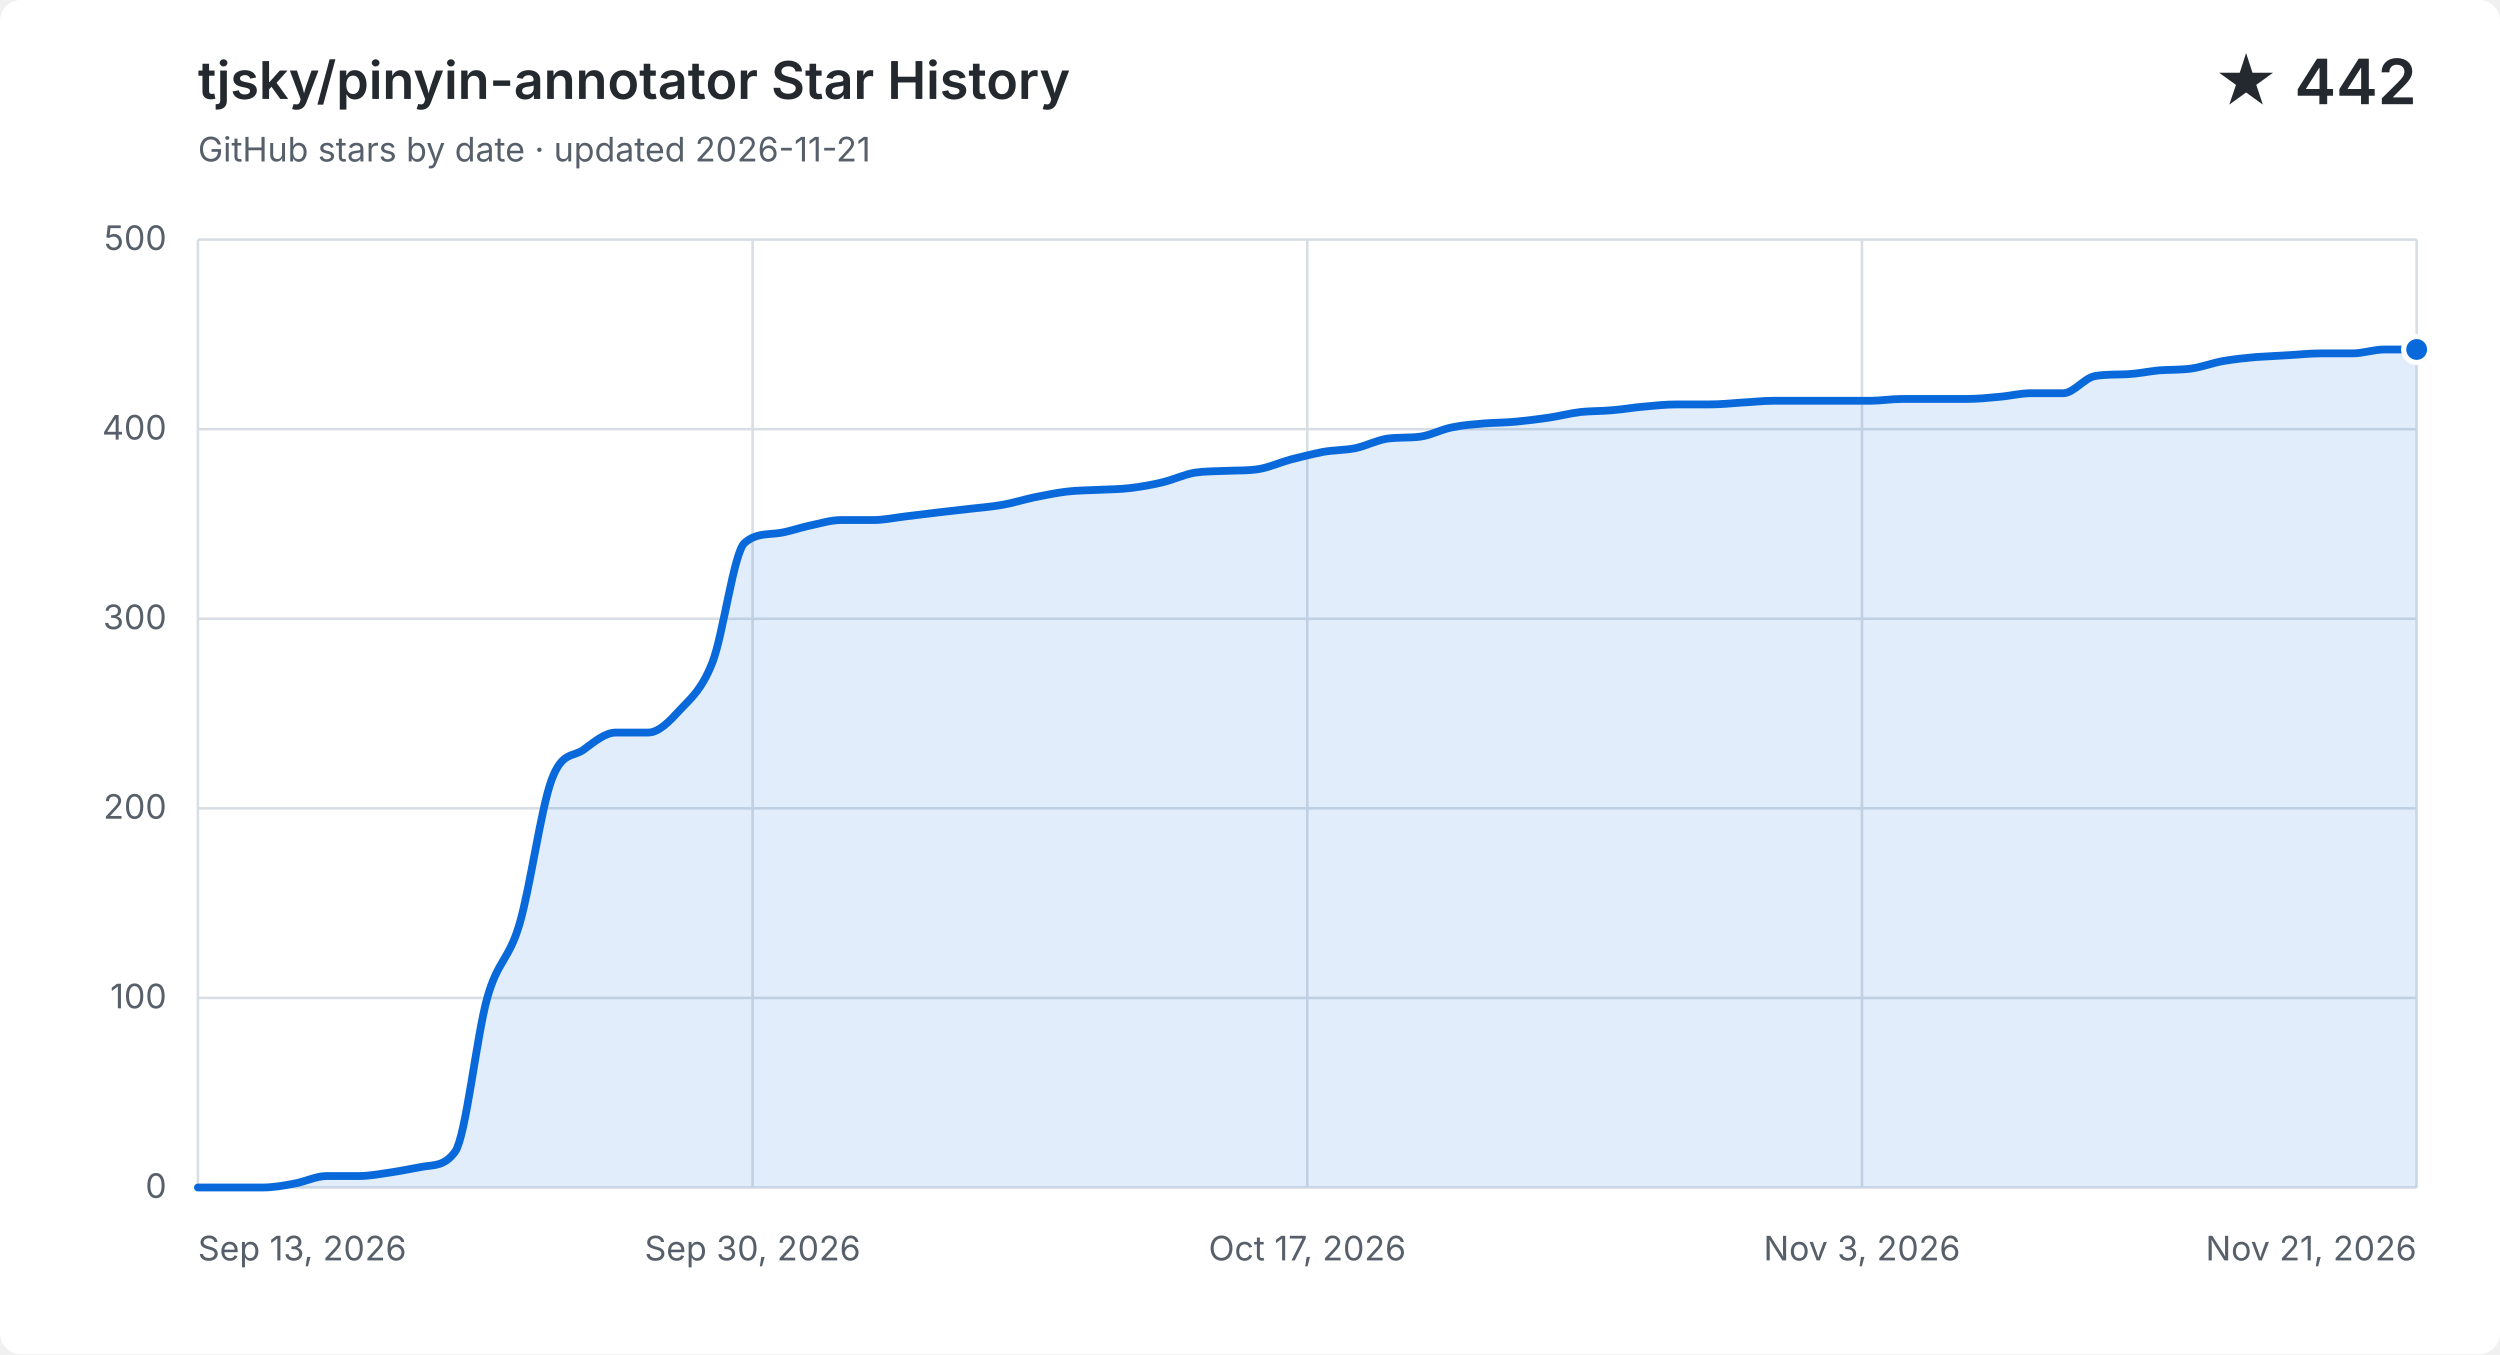
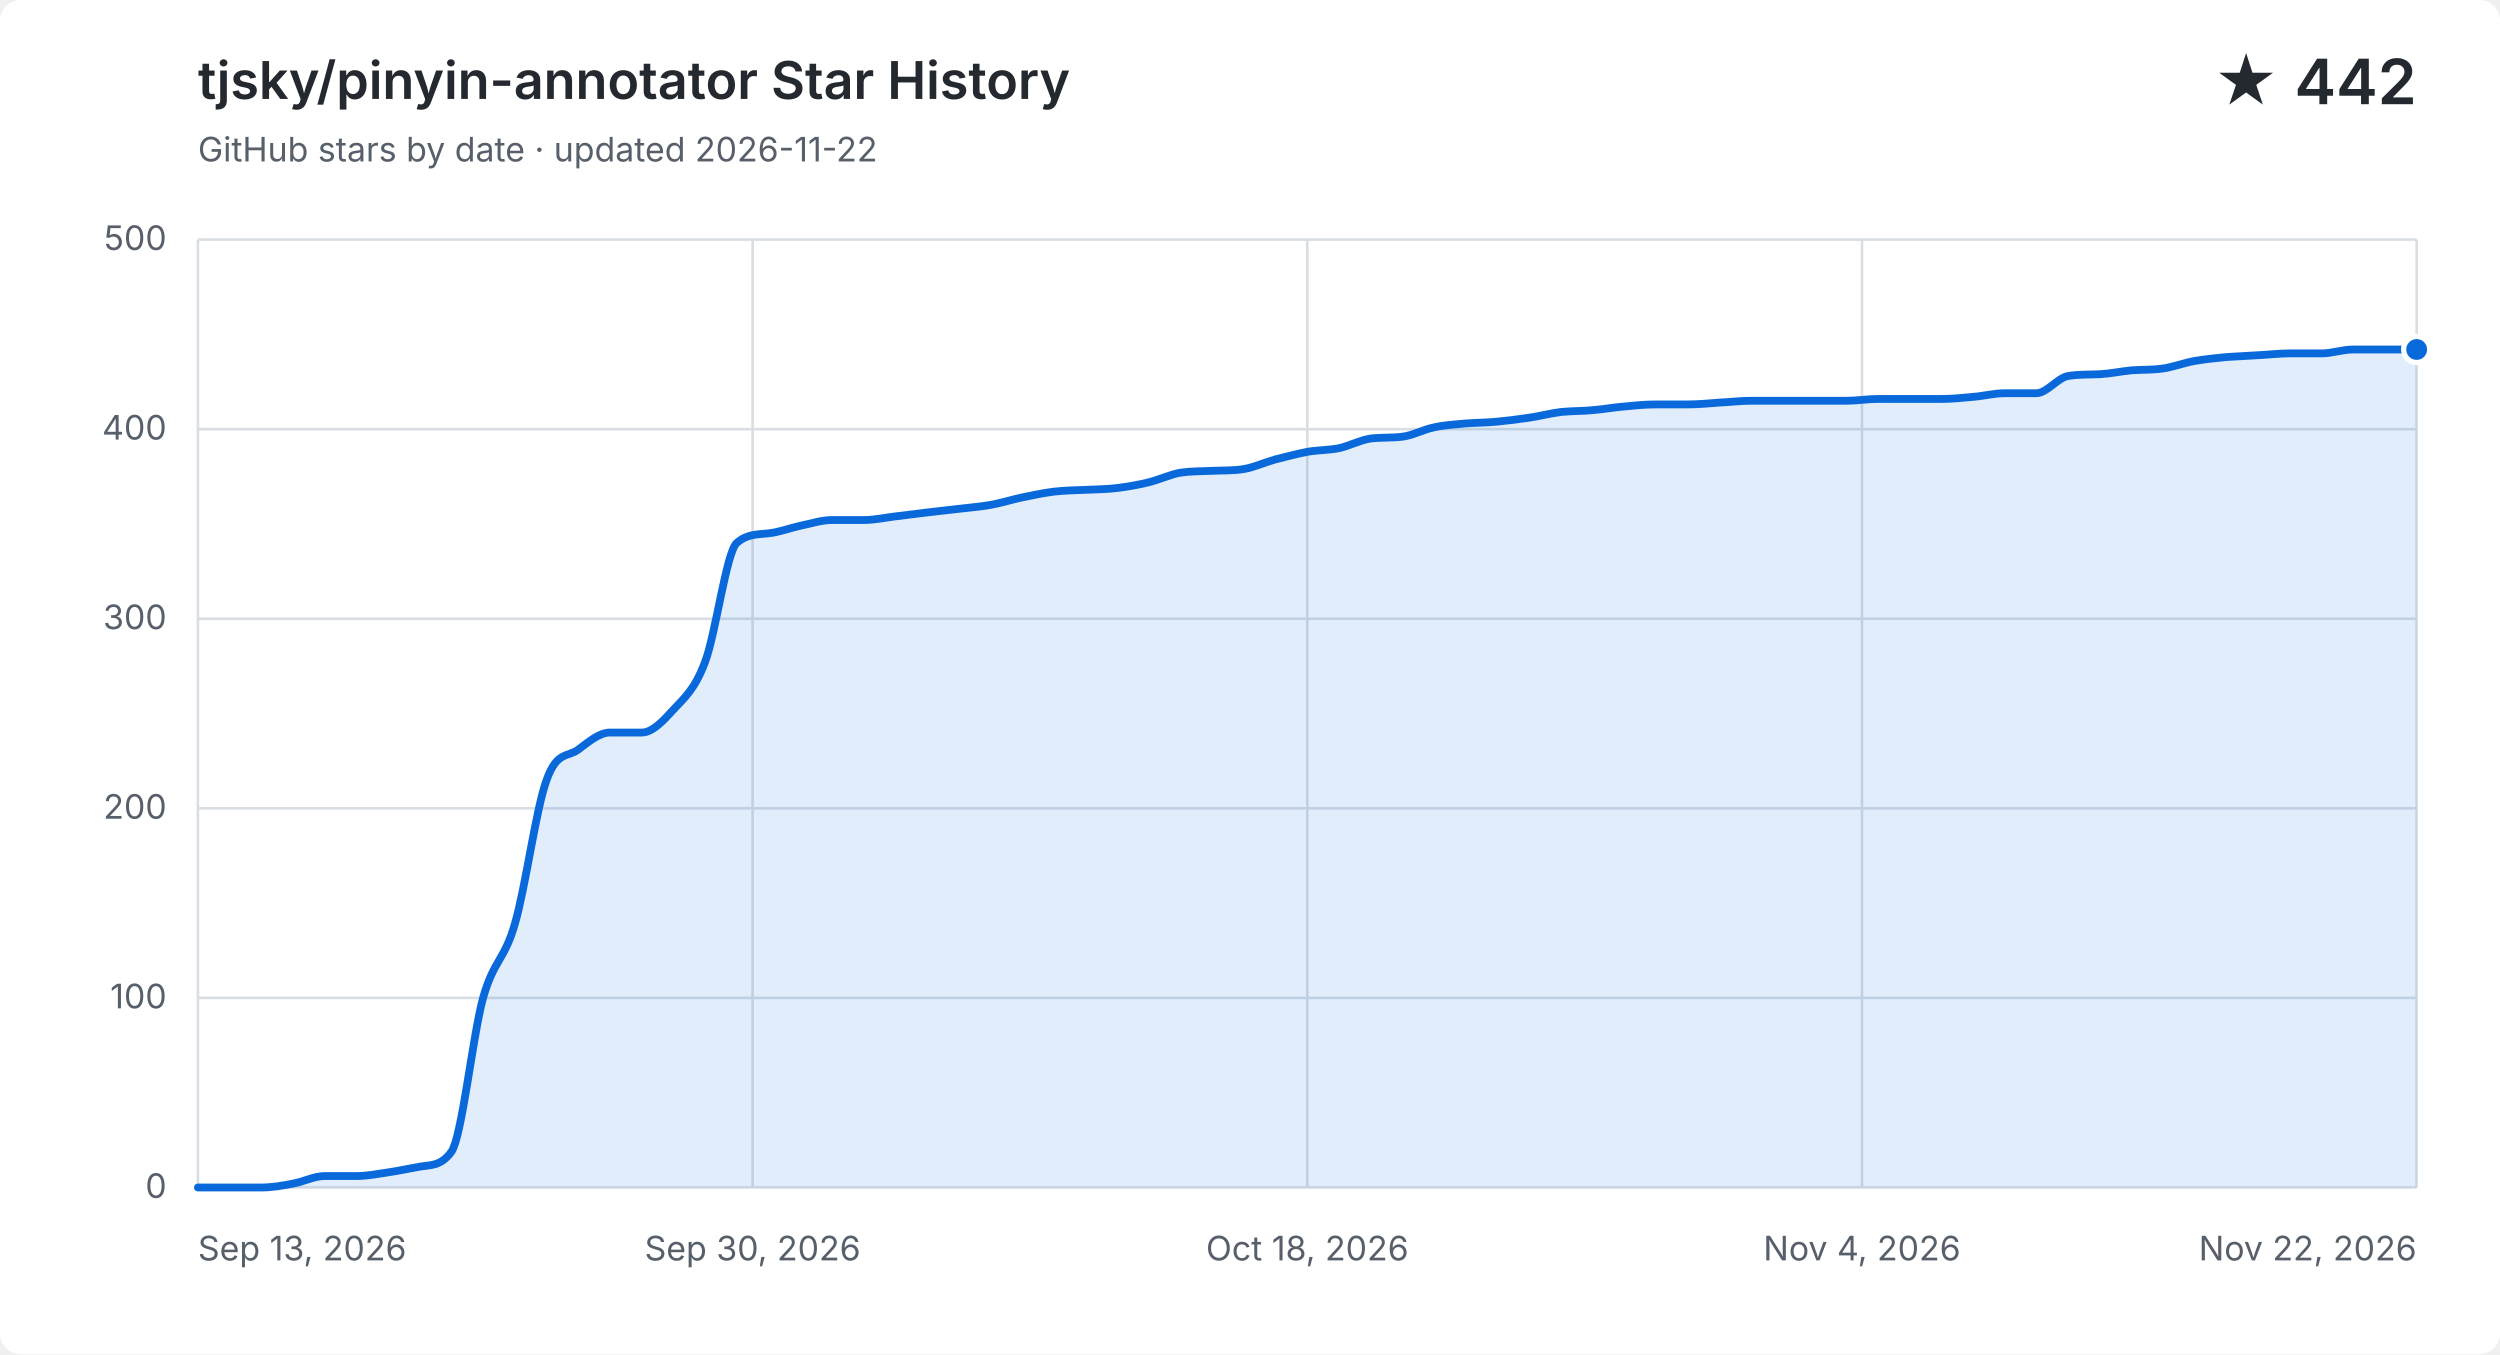
<svg xmlns="http://www.w3.org/2000/svg" width="960" height="520" viewBox="0 0 960 520" role="img" aria-labelledby="title description">
  <style>
    .background { fill: #ffffff; }
    .grid { fill: none; stroke: #d8dee4; stroke-width: 1; }
    .label, .subtitle { fill: #57606a; font: 13px -apple-system, BlinkMacSystemFont, "Segoe UI", sans-serif; }
    .heading, .value { fill: #24292f; font-family: -apple-system, BlinkMacSystemFont, "Segoe UI", sans-serif; }
    .heading { font-size: 20px; font-weight: 600; }
    .value { font-size: 24px; font-weight: 600; }
    .area { fill: #0969da; opacity: .12; }
    .line { fill: none; stroke: #0969da; stroke-linecap: round; stroke-linejoin: round; stroke-width: 3; }
    .point { fill: #0969da; stroke: #ffffff; stroke-width: 2; }
    @media (prefers-color-scheme: dark) {
      .background { fill: #0d1117; }
      .grid { stroke: #30363d; }
      .label, .subtitle { fill: #8b949e; }
      .heading, .value { fill: #f0f6fc; }
      .area { fill: #58a6ff; }
      .line { stroke: #58a6ff; }
      .point { fill: #58a6ff; stroke: #0d1117; }
    }
  </style>
  <rect class="background" width="960" height="520" rx="8" />
  <text class="heading" x="76" y="38">tjsky/pinyin-annotator Star History</text>
-   <text class="subtitle" x="76" y="62">GitHub stars by date · updated 2026-11-21</text>
+   <text class="subtitle" x="76" y="62">GitHub stars by date · updated 2026-11-22</text>
  <text class="value" x="928" y="40" text-anchor="end">★ 442</text>
  <path class="grid" d="M 76 456.0 H 928" />
  <text class="label" x="64" y="460.0" text-anchor="end">0</text>
  <path class="grid" d="M 76 383.2 H 928" />
  <text class="label" x="64" y="387.2" text-anchor="end">100</text>
  <path class="grid" d="M 76 310.4 H 928" />
  <text class="label" x="64" y="314.4" text-anchor="end">200</text>
  <path class="grid" d="M 76 237.6 H 928" />
  <text class="label" x="64" y="241.6" text-anchor="end">300</text>
  <path class="grid" d="M 76 164.8 H 928" />
  <text class="label" x="64" y="168.8" text-anchor="end">400</text>
  <path class="grid" d="M 76 92.0 H 928" />
  <text class="label" x="64" y="96.0" text-anchor="end">500</text>
  <path class="grid" d="M 76.0 92 V 456" />
  <text class="label" x="76.0" y="484" text-anchor="start">Sep 13, 2026</text>
  <path class="grid" d="M 289.0 92 V 456" />
  <text class="label" x="289.0" y="484" text-anchor="middle">Sep 30, 2026</text>
  <path class="grid" d="M 502.0 92 V 456" />
-   <text class="label" x="502.0" y="484" text-anchor="middle">Oct 17, 2026</text>
+   <text class="label" x="502.0" y="484" text-anchor="middle">Oct 18, 2026</text>
  <path class="grid" d="M 715.0 92 V 456" />
-   <text class="label" x="715.0" y="484" text-anchor="middle">Nov 3, 2026</text>
+   <text class="label" x="715.0" y="484" text-anchor="middle">Nov 4, 2026</text>
  <path class="grid" d="M 928.0 92 V 456" />
-   <text class="label" x="928.0" y="484" text-anchor="end">Nov 21, 2026</text>
-   <path class="area" d="M 76.0 456.0 C 80.1 456.0, 84.2 456.0, 88.3 456.0 C 92.5 456.0, 96.6 456.0, 100.7 456.0 C 104.8 456.0, 108.9 455.3, 113.0 454.5 C 117.2 453.8, 121.3 451.6, 125.4 451.6 C 129.5 451.6, 133.6 451.6, 137.7 451.6 C 141.9 451.6, 146.0 450.8, 150.1 450.2 C 154.2 449.6, 158.3 448.7, 162.4 448.0 C 166.6 447.3, 170.7 447.9, 174.8 442.2 C 178.9 436.4, 183.0 397.8, 187.1 383.2 C 191.2 368.6, 195.4 368.8, 199.5 354.8 C 203.6 340.9, 207.7 310.6, 211.8 299.5 C 215.9 288.3, 220.1 290.9, 224.2 287.8 C 228.3 284.8, 232.4 281.3, 236.5 281.3 C 240.6 281.3, 244.8 281.3, 248.9 281.3 C 253.0 281.3, 257.1 277.0, 261.2 272.5 C 265.3 268.1, 269.4 265.0, 273.6 254.3 C 277.7 243.7, 281.8 212.1, 285.9 208.5 C 290.0 204.9, 294.1 205.3, 298.3 204.8 C 302.4 204.4, 306.5 202.8, 310.6 201.9 C 314.7 201.1, 318.8 199.7, 323.0 199.7 C 327.1 199.7, 331.2 199.7, 335.3 199.7 C 339.4 199.7, 343.5 198.8, 347.7 198.3 C 351.8 197.8, 355.9 197.3, 360.0 196.8 C 364.1 196.3, 368.2 195.9, 372.3 195.4 C 376.5 194.9, 380.6 194.6, 384.7 193.9 C 388.8 193.2, 392.9 191.9, 397.0 191.0 C 401.2 190.2, 405.3 189.3, 409.4 188.8 C 413.5 188.3, 417.6 188.3, 421.7 188.1 C 425.9 187.9, 430.0 187.9, 434.1 187.4 C 438.2 186.9, 442.3 186.2, 446.4 185.2 C 450.6 184.2, 454.7 182.2, 458.8 181.5 C 462.9 180.9, 467.0 181.0, 471.1 180.8 C 475.2 180.6, 479.4 180.8, 483.5 180.1 C 487.6 179.4, 491.7 177.5, 495.8 176.4 C 499.9 175.4, 504.1 174.3, 508.2 173.5 C 512.3 172.8, 516.4 172.9, 520.5 172.1 C 524.6 171.2, 528.8 169.0, 532.9 168.4 C 537.0 167.9, 541.1 168.2, 545.2 167.7 C 549.3 167.2, 553.4 164.9, 557.6 164.1 C 561.7 163.2, 565.8 163.0, 569.9 162.6 C 574.0 162.3, 578.1 162.3, 582.3 161.9 C 586.4 161.5, 590.5 161.0, 594.6 160.4 C 598.7 159.8, 602.8 158.7, 607.0 158.2 C 611.1 157.8, 615.2 157.9, 619.3 157.5 C 623.4 157.2, 627.5 156.4, 631.7 156.1 C 635.8 155.7, 639.9 155.3, 644.0 155.3 C 648.1 155.3, 652.2 155.3, 656.3 155.3 C 660.5 155.3, 664.6 154.9, 668.7 154.6 C 672.8 154.4, 676.9 153.9, 681.0 153.9 C 685.2 153.9, 689.3 153.9, 693.4 153.9 C 697.5 153.9, 701.6 153.9, 705.7 153.9 C 709.9 153.9, 714.0 153.9, 718.1 153.9 C 722.2 153.9, 726.3 153.2, 730.4 153.2 C 734.6 153.2, 738.7 153.2, 742.8 153.2 C 746.9 153.2, 751.0 153.2, 755.1 153.2 C 759.2 153.2, 763.4 152.8, 767.5 152.4 C 771.6 152.1, 775.7 151.0, 779.8 151.0 C 783.9 151.0, 788.1 151.0, 792.2 151.0 C 796.3 151.0, 800.4 145.1, 804.5 144.4 C 808.6 143.7, 812.8 143.9, 816.9 143.7 C 821.0 143.5, 825.1 142.6, 829.2 142.2 C 833.3 141.9, 837.4 142.1, 841.6 141.5 C 845.7 140.9, 849.8 139.3, 853.9 138.6 C 858.0 137.9, 862.1 137.5, 866.3 137.1 C 870.4 136.8, 874.5 136.7, 878.6 136.4 C 882.7 136.2, 886.8 135.7, 891.0 135.7 C 895.1 135.7, 899.2 135.7, 903.3 135.7 C 907.4 135.7, 911.5 134.2, 915.7 134.2 C 919.8 134.2, 923.9 134.2, 928.0 134.2 V 456 H 76.0 Z" />
-   <path class="line" d="M 76.0 456.0 C 80.1 456.0, 84.2 456.0, 88.3 456.0 C 92.5 456.0, 96.6 456.0, 100.7 456.0 C 104.8 456.0, 108.9 455.3, 113.0 454.5 C 117.2 453.8, 121.3 451.6, 125.4 451.6 C 129.5 451.6, 133.6 451.6, 137.7 451.6 C 141.9 451.6, 146.0 450.8, 150.1 450.2 C 154.2 449.6, 158.3 448.7, 162.4 448.0 C 166.6 447.3, 170.7 447.9, 174.8 442.2 C 178.9 436.4, 183.0 397.8, 187.1 383.2 C 191.2 368.6, 195.4 368.8, 199.5 354.8 C 203.6 340.9, 207.7 310.6, 211.8 299.5 C 215.9 288.3, 220.1 290.9, 224.2 287.8 C 228.3 284.8, 232.4 281.3, 236.5 281.3 C 240.6 281.3, 244.8 281.3, 248.9 281.3 C 253.0 281.3, 257.1 277.0, 261.2 272.5 C 265.3 268.1, 269.4 265.0, 273.6 254.3 C 277.7 243.7, 281.8 212.1, 285.9 208.5 C 290.0 204.9, 294.1 205.3, 298.3 204.8 C 302.4 204.4, 306.5 202.8, 310.6 201.9 C 314.7 201.1, 318.8 199.7, 323.0 199.7 C 327.1 199.7, 331.2 199.7, 335.3 199.7 C 339.4 199.7, 343.5 198.8, 347.7 198.3 C 351.8 197.8, 355.9 197.3, 360.0 196.8 C 364.1 196.3, 368.2 195.9, 372.3 195.4 C 376.5 194.9, 380.6 194.6, 384.7 193.9 C 388.8 193.2, 392.9 191.9, 397.0 191.0 C 401.2 190.2, 405.3 189.3, 409.4 188.8 C 413.5 188.3, 417.6 188.3, 421.7 188.1 C 425.9 187.9, 430.0 187.9, 434.1 187.4 C 438.2 186.9, 442.3 186.2, 446.4 185.2 C 450.6 184.2, 454.7 182.2, 458.8 181.5 C 462.9 180.9, 467.0 181.0, 471.1 180.8 C 475.2 180.6, 479.4 180.8, 483.5 180.1 C 487.6 179.4, 491.7 177.5, 495.8 176.4 C 499.9 175.4, 504.1 174.3, 508.2 173.5 C 512.3 172.8, 516.4 172.9, 520.5 172.1 C 524.6 171.2, 528.8 169.0, 532.9 168.4 C 537.0 167.9, 541.1 168.2, 545.2 167.7 C 549.3 167.2, 553.4 164.9, 557.6 164.1 C 561.7 163.2, 565.8 163.0, 569.9 162.6 C 574.0 162.3, 578.1 162.3, 582.3 161.9 C 586.4 161.5, 590.5 161.0, 594.6 160.4 C 598.7 159.8, 602.8 158.7, 607.0 158.2 C 611.1 157.8, 615.2 157.9, 619.3 157.5 C 623.4 157.2, 627.5 156.4, 631.7 156.1 C 635.8 155.7, 639.9 155.3, 644.0 155.3 C 648.1 155.3, 652.2 155.3, 656.3 155.3 C 660.5 155.3, 664.6 154.9, 668.7 154.6 C 672.8 154.4, 676.9 153.9, 681.0 153.9 C 685.2 153.9, 689.3 153.9, 693.4 153.9 C 697.5 153.9, 701.6 153.9, 705.7 153.9 C 709.9 153.9, 714.0 153.9, 718.1 153.9 C 722.2 153.9, 726.3 153.2, 730.4 153.2 C 734.6 153.2, 738.7 153.2, 742.8 153.2 C 746.9 153.2, 751.0 153.2, 755.1 153.2 C 759.2 153.2, 763.4 152.8, 767.5 152.4 C 771.6 152.1, 775.7 151.0, 779.8 151.0 C 783.9 151.0, 788.1 151.0, 792.2 151.0 C 796.3 151.0, 800.4 145.1, 804.5 144.4 C 808.6 143.7, 812.8 143.9, 816.9 143.7 C 821.0 143.5, 825.1 142.6, 829.2 142.2 C 833.3 141.9, 837.4 142.1, 841.6 141.5 C 845.7 140.9, 849.8 139.3, 853.9 138.6 C 858.0 137.9, 862.1 137.5, 866.3 137.1 C 870.4 136.8, 874.5 136.7, 878.6 136.4 C 882.7 136.2, 886.8 135.7, 891.0 135.7 C 895.1 135.7, 899.2 135.7, 903.3 135.7 C 907.4 135.7, 911.5 134.2, 915.7 134.2 C 919.8 134.2, 923.9 134.2, 928.0 134.2" />
+   <text class="label" x="928.0" y="484" text-anchor="end">Nov 22, 2026</text>
+   <path class="area" d="M 76.0 456.0 C 80.1 456.0, 84.1 456.0, 88.2 456.0 C 92.2 456.0, 96.3 456.0, 100.3 456.0 C 104.4 456.0, 108.5 455.3, 112.5 454.5 C 116.6 453.8, 120.6 451.6, 124.7 451.6 C 128.7 451.6, 132.8 451.6, 136.9 451.6 C 140.9 451.6, 145.0 450.8, 149.0 450.2 C 153.1 449.6, 157.1 448.7, 161.2 448.0 C 165.3 447.3, 169.3 447.9, 173.4 442.2 C 177.4 436.4, 181.5 397.8, 185.5 383.2 C 189.6 368.6, 193.7 368.8, 197.7 354.8 C 201.8 340.9, 205.8 310.6, 209.9 299.5 C 213.9 288.3, 218.0 290.9, 222.1 287.8 C 226.1 284.8, 230.2 281.3, 234.2 281.3 C 238.3 281.3, 242.3 281.3, 246.4 281.3 C 250.5 281.3, 254.5 277.0, 258.6 272.5 C 262.6 268.1, 266.7 265.0, 270.7 254.3 C 274.8 243.7, 278.9 212.1, 282.9 208.5 C 287.0 204.9, 291.0 205.3, 295.1 204.8 C 299.1 204.4, 303.2 202.8, 307.3 201.9 C 311.3 201.1, 315.4 199.7, 319.4 199.7 C 323.5 199.7, 327.5 199.7, 331.6 199.7 C 335.7 199.7, 339.7 198.8, 343.8 198.3 C 347.8 197.8, 351.9 197.3, 355.9 196.8 C 360.0 196.3, 364.1 195.9, 368.1 195.4 C 372.2 194.9, 376.2 194.6, 380.3 193.9 C 384.3 193.2, 388.4 191.9, 392.5 191.0 C 396.5 190.2, 400.6 189.3, 404.6 188.8 C 408.7 188.3, 412.7 188.3, 416.8 188.1 C 420.9 187.9, 424.9 187.9, 429.0 187.4 C 433.0 186.9, 437.1 186.2, 441.1 185.2 C 445.2 184.2, 449.3 182.2, 453.3 181.5 C 457.4 180.9, 461.4 181.0, 465.5 180.8 C 469.5 180.6, 473.6 180.8, 477.7 180.1 C 481.7 179.4, 485.8 177.5, 489.8 176.4 C 493.9 175.4, 497.9 174.3, 502.0 173.5 C 506.1 172.8, 510.1 172.9, 514.2 172.1 C 518.2 171.2, 522.3 169.0, 526.3 168.4 C 530.4 167.9, 534.5 168.2, 538.5 167.7 C 542.6 167.2, 546.6 164.9, 550.7 164.1 C 554.7 163.2, 558.8 163.0, 562.9 162.6 C 566.9 162.3, 571.0 162.3, 575.0 161.9 C 579.1 161.5, 583.1 161.0, 587.2 160.4 C 591.3 159.8, 595.3 158.7, 599.4 158.2 C 603.4 157.8, 607.5 157.9, 611.5 157.5 C 615.6 157.2, 619.7 156.4, 623.7 156.1 C 627.8 155.7, 631.8 155.3, 635.9 155.3 C 639.9 155.3, 644.0 155.3, 648.1 155.3 C 652.1 155.3, 656.2 154.9, 660.2 154.6 C 664.3 154.4, 668.3 153.9, 672.4 153.9 C 676.5 153.9, 680.5 153.9, 684.6 153.9 C 688.6 153.9, 692.7 153.9, 696.7 153.9 C 700.8 153.9, 704.9 153.9, 708.9 153.9 C 713.0 153.9, 717.0 153.2, 721.1 153.2 C 725.1 153.2, 729.2 153.2, 733.3 153.2 C 737.3 153.2, 741.4 153.2, 745.4 153.2 C 749.5 153.2, 753.5 152.8, 757.6 152.4 C 761.7 152.1, 765.7 151.0, 769.8 151.0 C 773.8 151.0, 777.9 151.0, 781.9 151.0 C 786.0 151.0, 790.1 145.1, 794.1 144.4 C 798.2 143.7, 802.2 143.9, 806.3 143.7 C 810.3 143.5, 814.4 142.6, 818.5 142.2 C 822.5 141.9, 826.6 142.1, 830.6 141.5 C 834.7 140.9, 838.7 139.3, 842.8 138.6 C 846.9 137.9, 850.9 137.5, 855.0 137.1 C 859.0 136.8, 863.1 136.7, 867.1 136.4 C 871.2 136.2, 875.3 135.7, 879.3 135.7 C 883.4 135.7, 887.4 135.7, 891.5 135.7 C 895.5 135.7, 899.6 134.2, 903.7 134.2 C 907.7 134.2, 911.8 134.2, 915.8 134.2 C 919.9 134.2, 923.9 134.2, 928.0 134.2 V 456 H 76.0 Z" />
+   <path class="line" d="M 76.0 456.0 C 80.1 456.0, 84.1 456.0, 88.2 456.0 C 92.2 456.0, 96.3 456.0, 100.3 456.0 C 104.4 456.0, 108.5 455.3, 112.5 454.5 C 116.6 453.8, 120.6 451.6, 124.7 451.6 C 128.7 451.6, 132.8 451.6, 136.9 451.6 C 140.9 451.6, 145.0 450.8, 149.0 450.2 C 153.1 449.6, 157.1 448.7, 161.2 448.0 C 165.3 447.3, 169.3 447.9, 173.4 442.2 C 177.4 436.4, 181.5 397.8, 185.5 383.2 C 189.6 368.6, 193.7 368.8, 197.7 354.8 C 201.8 340.9, 205.8 310.6, 209.9 299.5 C 213.9 288.3, 218.0 290.9, 222.1 287.8 C 226.1 284.8, 230.2 281.3, 234.2 281.3 C 238.3 281.3, 242.3 281.3, 246.4 281.3 C 250.5 281.3, 254.5 277.0, 258.6 272.5 C 262.6 268.1, 266.7 265.0, 270.7 254.3 C 274.8 243.7, 278.9 212.1, 282.9 208.5 C 287.0 204.9, 291.0 205.3, 295.1 204.8 C 299.1 204.4, 303.2 202.8, 307.3 201.9 C 311.3 201.1, 315.4 199.7, 319.4 199.7 C 323.5 199.7, 327.5 199.7, 331.6 199.7 C 335.7 199.7, 339.7 198.8, 343.8 198.3 C 347.8 197.8, 351.9 197.3, 355.9 196.8 C 360.0 196.3, 364.1 195.9, 368.1 195.4 C 372.2 194.9, 376.2 194.6, 380.3 193.9 C 384.3 193.2, 388.4 191.9, 392.5 191.0 C 396.5 190.2, 400.6 189.3, 404.6 188.8 C 408.7 188.3, 412.7 188.3, 416.8 188.1 C 420.9 187.9, 424.9 187.9, 429.0 187.4 C 433.0 186.9, 437.1 186.2, 441.1 185.2 C 445.2 184.2, 449.3 182.2, 453.3 181.5 C 457.4 180.9, 461.4 181.0, 465.5 180.8 C 469.5 180.6, 473.6 180.8, 477.7 180.1 C 481.7 179.4, 485.8 177.5, 489.8 176.4 C 493.9 175.4, 497.9 174.3, 502.0 173.5 C 506.1 172.8, 510.1 172.9, 514.2 172.1 C 518.2 171.2, 522.3 169.0, 526.3 168.4 C 530.4 167.9, 534.5 168.2, 538.5 167.7 C 542.6 167.2, 546.6 164.9, 550.7 164.1 C 554.7 163.2, 558.8 163.0, 562.9 162.6 C 566.9 162.3, 571.0 162.3, 575.0 161.9 C 579.1 161.5, 583.1 161.0, 587.2 160.4 C 591.3 159.8, 595.3 158.7, 599.4 158.2 C 603.4 157.8, 607.5 157.9, 611.5 157.5 C 615.6 157.2, 619.7 156.4, 623.7 156.1 C 627.8 155.7, 631.8 155.3, 635.9 155.3 C 639.9 155.3, 644.0 155.3, 648.1 155.3 C 652.1 155.3, 656.2 154.9, 660.2 154.6 C 664.3 154.4, 668.3 153.9, 672.4 153.9 C 676.5 153.9, 680.5 153.9, 684.6 153.9 C 688.6 153.9, 692.7 153.9, 696.7 153.9 C 700.8 153.9, 704.9 153.9, 708.9 153.9 C 713.0 153.9, 717.0 153.2, 721.1 153.2 C 725.1 153.2, 729.2 153.2, 733.3 153.2 C 737.3 153.2, 741.4 153.2, 745.4 153.2 C 749.5 153.2, 753.5 152.8, 757.6 152.4 C 761.7 152.1, 765.7 151.0, 769.8 151.0 C 773.8 151.0, 777.9 151.0, 781.9 151.0 C 786.0 151.0, 790.1 145.1, 794.1 144.4 C 798.2 143.7, 802.2 143.9, 806.3 143.7 C 810.3 143.5, 814.4 142.6, 818.5 142.2 C 822.5 141.9, 826.6 142.1, 830.6 141.5 C 834.7 140.9, 838.7 139.3, 842.8 138.6 C 846.9 137.9, 850.9 137.5, 855.0 137.1 C 859.0 136.8, 863.1 136.7, 867.1 136.4 C 871.2 136.2, 875.3 135.7, 879.3 135.7 C 883.4 135.7, 887.4 135.7, 891.5 135.7 C 895.5 135.7, 899.6 134.2, 903.7 134.2 C 907.7 134.2, 911.8 134.2, 915.8 134.2 C 919.9 134.2, 923.9 134.2, 928.0 134.2" />
  <circle class="point" cx="928.0" cy="134.2" r="5" />
</svg>
